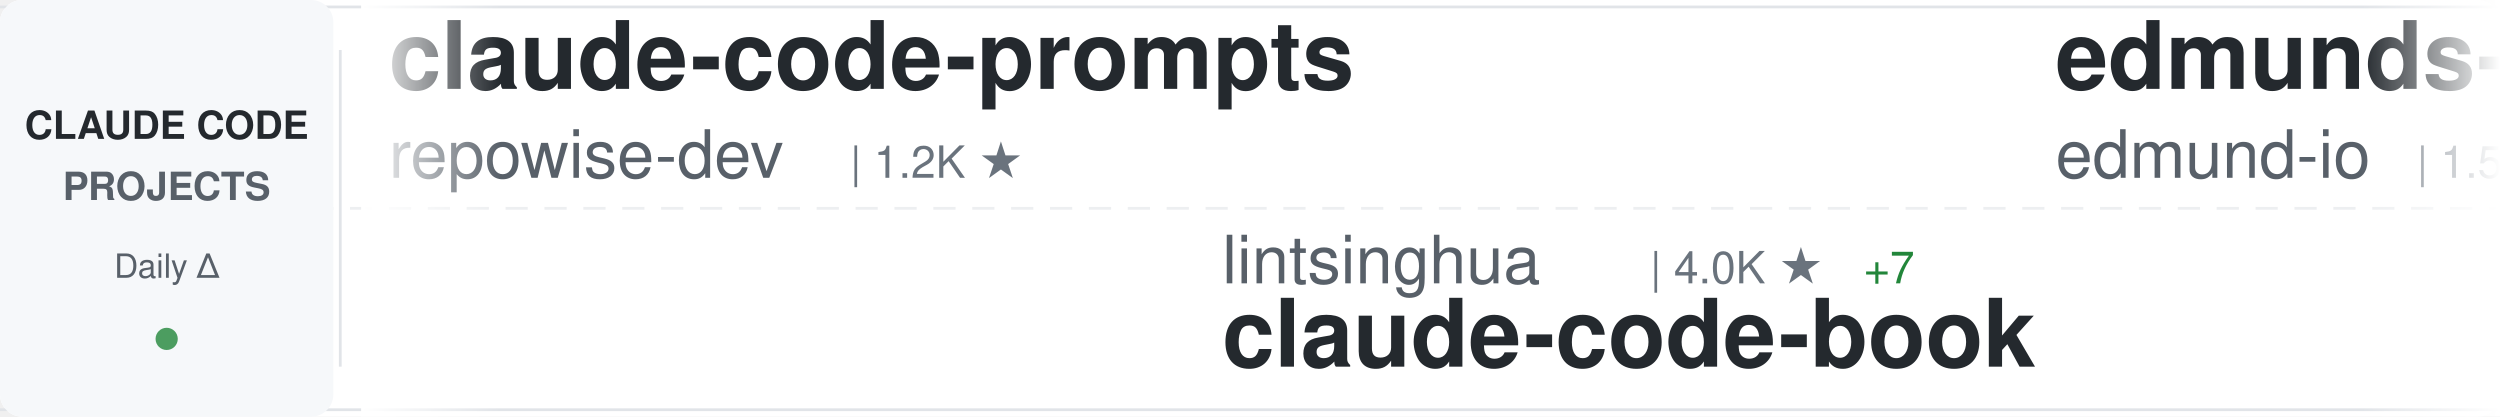
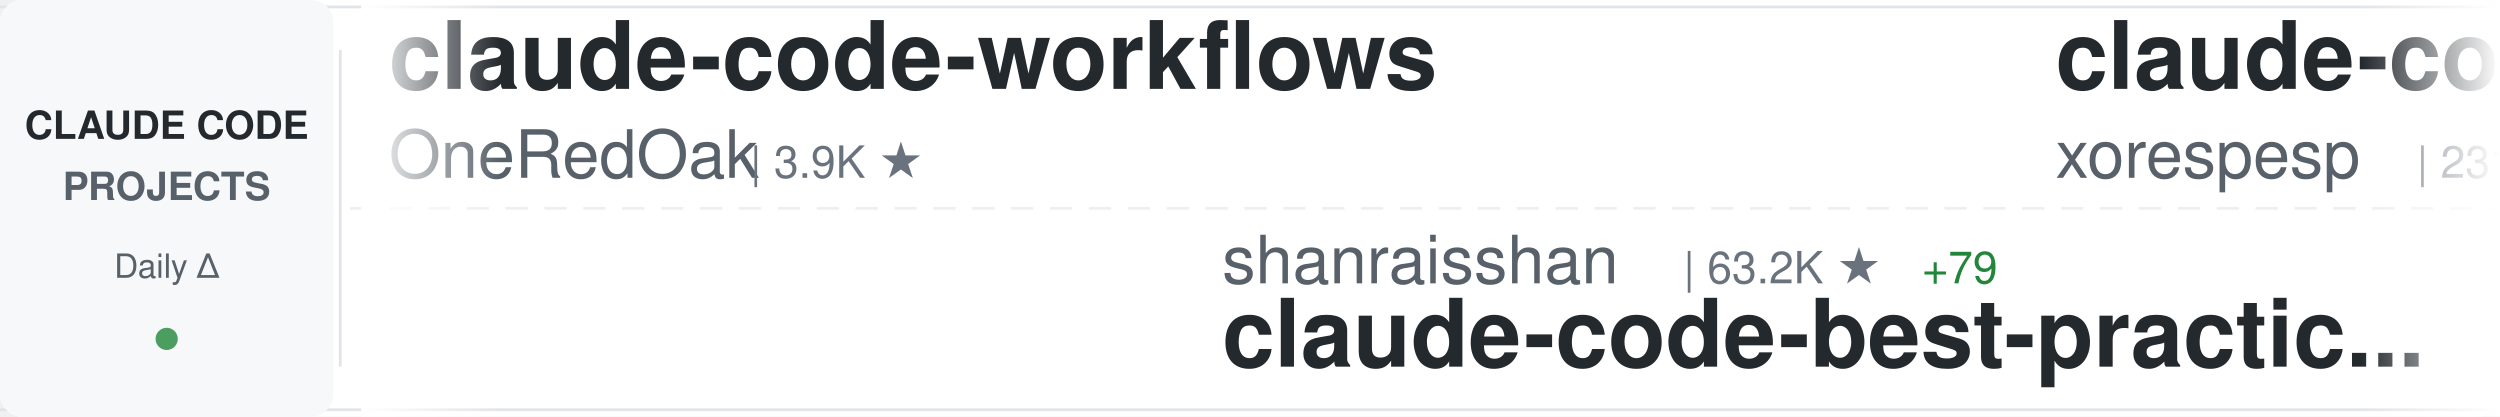
<svg xmlns="http://www.w3.org/2000/svg" width="900" height="150">
  <defs>
    <linearGradient id="awesomeLeftFade" x1="0%" y1="0%" x2="100%" y2="0%">
      <stop offset="0%" style="stop-color:#ffffff;stop-opacity:1" />
      <stop offset="100%" style="stop-color:#ffffff;stop-opacity:0" />
    </linearGradient>
    <linearGradient id="awesomeRightFade" x1="0%" y1="0%" x2="100%" y2="0%">
      <stop offset="0%" style="stop-color:#ffffff;stop-opacity:0" />
      <stop offset="100%" style="stop-color:#ffffff;stop-opacity:1" />
    </linearGradient>
  </defs>
  <rect width="900" height="150" fill="#ffffff" rx="8" />
  <rect x="0" y="2" width="900" height="1" fill="#e1e4e8" />
  <rect x="0" y="147" width="900" height="1" fill="#e1e4e8" />
  <line x1="0" y1="75" x2="900" y2="75" stroke="#e1e4e8" stroke-width="1" stroke-dasharray="8 6" opacity="0.6" />
  <rect x="0" y="0" width="120" height="150" fill="#f6f8fa" rx="8" />
  <text x="60" y="50" font-family="-apple-system, BlinkMacSystemFont, 'Segoe UI', Helvetica, Arial, sans-serif" font-size="14" font-weight="600" fill="#24292e" text-anchor="middle">CLAUDE CODE</text>
  <text x="60" y="72" font-family="-apple-system, BlinkMacSystemFont, 'Segoe UI', Helvetica, Arial, sans-serif" font-size="14" font-weight="600" fill="#586069" text-anchor="middle">PROJECTS</text>
  <text x="60" y="100" font-family="-apple-system, BlinkMacSystemFont, 'Segoe UI', Helvetica, Arial, sans-serif" font-size="12" font-weight="500" fill="#586069" text-anchor="middle">Daily Δ</text>
  <circle cx="60" cy="122" r="4" fill="#22863a" opacity="0.8" />
  <rect x="122" y="18" width="1" height="114" fill="#e1e4e8" />
  <clipPath id="awesomeTickerClip">
    <rect x="130" y="0" width="770" height="150" />
  </clipPath>
  <g clip-path="url(#awesomeTickerClip)">
    <g id="awesomeTickerItems">
      <animateTransform attributeName="transform" attributeType="XML" type="translate" from="0 0" to="-3000 0" dur="54s" repeatCount="indefinite" />
      <g transform="translate(0, 0)">
-         <text x="140" y="32" font-family="-apple-system, BlinkMacSystemFont, 'Segoe UI', Helvetica, Arial, sans-serif" font-size="34" font-weight="600" fill="#24292e">claude-code-prompts</text>
-         <text x="140" y="64" font-family="-apple-system, BlinkMacSystemFont, 'Segoe UI', Helvetica, Arial, sans-serif" font-size="24" font-weight="400" fill="#586069">repowise-dev</text>
-         <text x="306" y="64" font-family="-apple-system, BlinkMacSystemFont, 'Segoe UI', Helvetica, Arial, sans-serif" font-size="16" font-weight="500" fill="#6a737d">| 1.2K ★</text>
+         <text x="140" y="32" font-family="-apple-system, BlinkMacSystemFont, 'Segoe UI', Helvetica, Arial, sans-serif" font-size="34" font-weight="600" fill="#24292e">claude-code-workflows</text>
+         <text x="140" y="64" font-family="-apple-system, BlinkMacSystemFont, 'Segoe UI', Helvetica, Arial, sans-serif" font-size="24" font-weight="400" fill="#586069">OneRedOak</text>
+         <text x="270" y="64" font-family="-apple-system, BlinkMacSystemFont, 'Segoe UI', Helvetica, Arial, sans-serif" font-size="16" font-weight="500" fill="#6a737d">| 3.9K ★</text>
      </g>
      <g transform="translate(300, 0)">
-         <text x="140" y="102" font-family="-apple-system, BlinkMacSystemFont, 'Segoe UI', Helvetica, Arial, sans-serif" font-size="24" font-weight="400" fill="#586069">lintsinghua</text>
-         <text x="294" y="102" font-family="-apple-system, BlinkMacSystemFont, 'Segoe UI', Helvetica, Arial, sans-serif" font-size="16" font-weight="500" fill="#6a737d">| 4.0K ★</text>
-         <text x="371" y="102" font-family="-apple-system, BlinkMacSystemFont, 'Segoe UI', Helvetica, Arial, sans-serif" font-size="16" font-weight="500" fill="#22863a"> +7</text>
-         <text x="140" y="132" font-family="-apple-system, BlinkMacSystemFont, 'Segoe UI', Helvetica, Arial, sans-serif" font-size="34" font-weight="600" fill="#24292e">claude-code-book</text>
+         <text x="140" y="102" font-family="-apple-system, BlinkMacSystemFont, 'Segoe UI', Helvetica, Arial, sans-serif" font-size="24" font-weight="400" fill="#586069">shanraisshan</text>
+         <text x="306" y="102" font-family="-apple-system, BlinkMacSystemFont, 'Segoe UI', Helvetica, Arial, sans-serif" font-size="16" font-weight="500" fill="#6a737d">| 63.2K ★</text>
+         <text x="392" y="102" font-family="-apple-system, BlinkMacSystemFont, 'Segoe UI', Helvetica, Arial, sans-serif" font-size="16" font-weight="500" fill="#22863a"> +79</text>
+         <text x="140" y="132" font-family="-apple-system, BlinkMacSystemFont, 'Segoe UI', Helvetica, Arial, sans-serif" font-size="34" font-weight="600" fill="#24292e">claude-code-best-practic...</text>
      </g>
      <g transform="translate(600, 0)">
-         <text x="140" y="32" font-family="-apple-system, BlinkMacSystemFont, 'Segoe UI', Helvetica, Arial, sans-serif" font-size="34" font-weight="600" fill="#24292e">edmunds-claude-code</text>
-         <text x="140" y="64" font-family="-apple-system, BlinkMacSystemFont, 'Segoe UI', Helvetica, Arial, sans-serif" font-size="24" font-weight="400" fill="#586069">edmund-io</text>
-         <text x="270" y="64" font-family="-apple-system, BlinkMacSystemFont, 'Segoe UI', Helvetica, Arial, sans-serif" font-size="16" font-weight="500" fill="#6a737d">| 1.5K ★</text>
+         <text x="140" y="32" font-family="-apple-system, BlinkMacSystemFont, 'Segoe UI', Helvetica, Arial, sans-serif" font-size="34" font-weight="600" fill="#24292e">claude-code</text>
+         <text x="140" y="64" font-family="-apple-system, BlinkMacSystemFont, 'Segoe UI', Helvetica, Arial, sans-serif" font-size="24" font-weight="400" fill="#586069">xorespesp</text>
+         <text x="270" y="64" font-family="-apple-system, BlinkMacSystemFont, 'Segoe UI', Helvetica, Arial, sans-serif" font-size="16" font-weight="500" fill="#6a737d">| 231 ★</text>
      </g>
      <g transform="translate(900, 0)">
-         <text x="140" y="102" font-family="-apple-system, BlinkMacSystemFont, 'Segoe UI', Helvetica, Arial, sans-serif" font-size="24" font-weight="400" fill="#586069">fazxes</text>
-         <text x="234" y="102" font-family="-apple-system, BlinkMacSystemFont, 'Segoe UI', Helvetica, Arial, sans-serif" font-size="16" font-weight="500" fill="#6a737d">| 225 ★</text>
-         <text x="140" y="132" font-family="-apple-system, BlinkMacSystemFont, 'Segoe UI', Helvetica, Arial, sans-serif" font-size="34" font-weight="600" fill="#24292e">Claude-code</text>
+         <text x="140" y="102" font-family="-apple-system, BlinkMacSystemFont, 'Segoe UI', Helvetica, Arial, sans-serif" font-size="24" font-weight="400" fill="#586069">rohitg00</text>
+         <text x="258" y="102" font-family="-apple-system, BlinkMacSystemFont, 'Segoe UI', Helvetica, Arial, sans-serif" font-size="16" font-weight="500" fill="#6a737d">| 2.4K ★</text>
+         <text x="335" y="102" font-family="-apple-system, BlinkMacSystemFont, 'Segoe UI', Helvetica, Arial, sans-serif" font-size="16" font-weight="500" fill="#22863a"> +8</text>
+         <text x="140" y="132" font-family="-apple-system, BlinkMacSystemFont, 'Segoe UI', Helvetica, Arial, sans-serif" font-size="34" font-weight="600" fill="#24292e">awesome-claude-code-tool...</text>
      </g>
      <g transform="translate(1200, 0)">
-         <text x="140" y="32" font-family="-apple-system, BlinkMacSystemFont, 'Segoe UI', Helvetica, Arial, sans-serif" font-size="34" font-weight="600" fill="#24292e">claude-code-telegram</text>
-         <text x="140" y="64" font-family="-apple-system, BlinkMacSystemFont, 'Segoe UI', Helvetica, Arial, sans-serif" font-size="24" font-weight="400" fill="#586069">RichardAtCT</text>
-         <text x="294" y="64" font-family="-apple-system, BlinkMacSystemFont, 'Segoe UI', Helvetica, Arial, sans-serif" font-size="16" font-weight="500" fill="#6a737d">| 2.7K ★</text>
+         <text x="140" y="32" font-family="-apple-system, BlinkMacSystemFont, 'Segoe UI', Helvetica, Arial, sans-serif" font-size="34" font-weight="600" fill="#24292e">claude-code</text>
+         <text x="140" y="64" font-family="-apple-system, BlinkMacSystemFont, 'Segoe UI', Helvetica, Arial, sans-serif" font-size="24" font-weight="400" fill="#586069">codeaashu</text>
+         <text x="270" y="64" font-family="-apple-system, BlinkMacSystemFont, 'Segoe UI', Helvetica, Arial, sans-serif" font-size="16" font-weight="500" fill="#6a737d">| 3.1K ★</text>
+         <text x="347" y="64" font-family="-apple-system, BlinkMacSystemFont, 'Segoe UI', Helvetica, Arial, sans-serif" font-size="16" font-weight="500" fill="#22863a"> +7</text>
      </g>
      <g transform="translate(1500, 0)">
-         <text x="140" y="102" font-family="-apple-system, BlinkMacSystemFont, 'Segoe UI', Helvetica, Arial, sans-serif" font-size="24" font-weight="400" fill="#586069">disler</text>
-         <text x="234" y="102" font-family="-apple-system, BlinkMacSystemFont, 'Segoe UI', Helvetica, Arial, sans-serif" font-size="16" font-weight="500" fill="#6a737d">| 1.5K ★</text>
-         <text x="311" y="102" font-family="-apple-system, BlinkMacSystemFont, 'Segoe UI', Helvetica, Arial, sans-serif" font-size="16" font-weight="500" fill="#22863a"> +9</text>
-         <text x="140" y="132" font-family="-apple-system, BlinkMacSystemFont, 'Segoe UI', Helvetica, Arial, sans-serif" font-size="34" font-weight="600" fill="#24292e">pi-vs-claude-code</text>
+         <text x="140" y="102" font-family="-apple-system, BlinkMacSystemFont, 'Segoe UI', Helvetica, Arial, sans-serif" font-size="24" font-weight="400" fill="#586069">shareAI-lab</text>
+         <text x="294" y="102" font-family="-apple-system, BlinkMacSystemFont, 'Segoe UI', Helvetica, Arial, sans-serif" font-size="16" font-weight="500" fill="#6a737d">| 71.8K ★</text>
+         <text x="380" y="102" font-family="-apple-system, BlinkMacSystemFont, 'Segoe UI', Helvetica, Arial, sans-serif" font-size="16" font-weight="500" fill="#22863a"> +155</text>
+         <text x="140" y="132" font-family="-apple-system, BlinkMacSystemFont, 'Segoe UI', Helvetica, Arial, sans-serif" font-size="34" font-weight="600" fill="#24292e">learn-claude-code</text>
      </g>
      <g transform="translate(1800, 0)">
-         <text x="140" y="32" font-family="-apple-system, BlinkMacSystemFont, 'Segoe UI', Helvetica, Arial, sans-serif" font-size="34" font-weight="600" fill="#24292e">claude-code-pm-course</text>
-         <text x="140" y="64" font-family="-apple-system, BlinkMacSystemFont, 'Segoe UI', Helvetica, Arial, sans-serif" font-size="24" font-weight="400" fill="#586069">carlvellotti</text>
-         <text x="306" y="64" font-family="-apple-system, BlinkMacSystemFont, 'Segoe UI', Helvetica, Arial, sans-serif" font-size="16" font-weight="500" fill="#6a737d">| 2.1K ★</text>
-         <text x="383" y="64" font-family="-apple-system, BlinkMacSystemFont, 'Segoe UI', Helvetica, Arial, sans-serif" font-size="16" font-weight="500" fill="#22863a"> +1</text>
+         <text x="140" y="32" font-family="-apple-system, BlinkMacSystemFont, 'Segoe UI', Helvetica, Arial, sans-serif" font-size="34" font-weight="600" fill="#24292e">claude-code-source-code-...</text>
+         <text x="140" y="64" font-family="-apple-system, BlinkMacSystemFont, 'Segoe UI', Helvetica, Arial, sans-serif" font-size="24" font-weight="400" fill="#586069">ghuntley</text>
+         <text x="258" y="64" font-family="-apple-system, BlinkMacSystemFont, 'Segoe UI', Helvetica, Arial, sans-serif" font-size="16" font-weight="500" fill="#6a737d">| 986 ★</text>
      </g>
      <g transform="translate(2100, 0)">
-         <text x="140" y="102" font-family="-apple-system, BlinkMacSystemFont, 'Segoe UI', Helvetica, Arial, sans-serif" font-size="24" font-weight="400" fill="#586069">disler</text>
-         <text x="234" y="102" font-family="-apple-system, BlinkMacSystemFont, 'Segoe UI', Helvetica, Arial, sans-serif" font-size="16" font-weight="500" fill="#6a737d">| 3.8K ★</text>
-         <text x="311" y="102" font-family="-apple-system, BlinkMacSystemFont, 'Segoe UI', Helvetica, Arial, sans-serif" font-size="16" font-weight="500" fill="#22863a"> +5</text>
-         <text x="140" y="132" font-family="-apple-system, BlinkMacSystemFont, 'Segoe UI', Helvetica, Arial, sans-serif" font-size="34" font-weight="600" fill="#24292e">claude-code-hooks-master...</text>
+         <text x="140" y="102" font-family="-apple-system, BlinkMacSystemFont, 'Segoe UI', Helvetica, Arial, sans-serif" font-size="24" font-weight="400" fill="#586069">edmund-io</text>
+         <text x="270" y="102" font-family="-apple-system, BlinkMacSystemFont, 'Segoe UI', Helvetica, Arial, sans-serif" font-size="16" font-weight="500" fill="#6a737d">| 1.5K ★</text>
+         <text x="140" y="132" font-family="-apple-system, BlinkMacSystemFont, 'Segoe UI', Helvetica, Arial, sans-serif" font-size="34" font-weight="600" fill="#24292e">edmunds-claude-code</text>
      </g>
      <g transform="translate(2400, 0)">
-         <text x="140" y="32" font-family="-apple-system, BlinkMacSystemFont, 'Segoe UI', Helvetica, Arial, sans-serif" font-size="34" font-weight="600" fill="#24292e">sc-claude-code-files</text>
-         <text x="140" y="64" font-family="-apple-system, BlinkMacSystemFont, 'Segoe UI', Helvetica, Arial, sans-serif" font-size="24" font-weight="400" fill="#586069">https-deeplearning-ai</text>
-         <text x="414" y="64" font-family="-apple-system, BlinkMacSystemFont, 'Segoe UI', Helvetica, Arial, sans-serif" font-size="16" font-weight="500" fill="#6a737d">| 535 ★</text>
+         <text x="140" y="32" font-family="-apple-system, BlinkMacSystemFont, 'Segoe UI', Helvetica, Arial, sans-serif" font-size="34" font-weight="600" fill="#24292e">claude_codex_bridge</text>
+         <text x="140" y="64" font-family="-apple-system, BlinkMacSystemFont, 'Segoe UI', Helvetica, Arial, sans-serif" font-size="24" font-weight="400" fill="#586069">SeemSeam</text>
+         <text x="258" y="64" font-family="-apple-system, BlinkMacSystemFont, 'Segoe UI', Helvetica, Arial, sans-serif" font-size="16" font-weight="500" fill="#6a737d">| 3.3K ★</text>
+         <text x="335" y="64" font-family="-apple-system, BlinkMacSystemFont, 'Segoe UI', Helvetica, Arial, sans-serif" font-size="16" font-weight="500" fill="#22863a"> +7</text>
      </g>
      <g transform="translate(2700, 0)">
-         <text x="140" y="102" font-family="-apple-system, BlinkMacSystemFont, 'Segoe UI', Helvetica, Arial, sans-serif" font-size="24" font-weight="400" fill="#586069">jqueryscript</text>
-         <text x="306" y="102" font-family="-apple-system, BlinkMacSystemFont, 'Segoe UI', Helvetica, Arial, sans-serif" font-size="16" font-weight="500" fill="#6a737d">| 472 ★</text>
-         <text x="374" y="102" font-family="-apple-system, BlinkMacSystemFont, 'Segoe UI', Helvetica, Arial, sans-serif" font-size="16" font-weight="500" fill="#22863a"> +1</text>
-         <text x="140" y="132" font-family="-apple-system, BlinkMacSystemFont, 'Segoe UI', Helvetica, Arial, sans-serif" font-size="34" font-weight="600" fill="#24292e">awesome-claude-code</text>
+         <text x="140" y="102" font-family="-apple-system, BlinkMacSystemFont, 'Segoe UI', Helvetica, Arial, sans-serif" font-size="24" font-weight="400" fill="#586069">xu-xiang</text>
+         <text x="258" y="102" font-family="-apple-system, BlinkMacSystemFont, 'Segoe UI', Helvetica, Arial, sans-serif" font-size="16" font-weight="500" fill="#6a737d">| 1.7K ★</text>
+         <text x="335" y="102" font-family="-apple-system, BlinkMacSystemFont, 'Segoe UI', Helvetica, Arial, sans-serif" font-size="16" font-weight="500" fill="#22863a"> +10</text>
+         <text x="140" y="132" font-family="-apple-system, BlinkMacSystemFont, 'Segoe UI', Helvetica, Arial, sans-serif" font-size="34" font-weight="600" fill="#24292e">everything-claude-code-z...</text>
      </g>
      <g transform="translate(3000, 0)">
-         <text x="140" y="32" font-family="-apple-system, BlinkMacSystemFont, 'Segoe UI', Helvetica, Arial, sans-serif" font-size="34" font-weight="600" fill="#24292e">claude-code-prompts</text>
-         <text x="140" y="64" font-family="-apple-system, BlinkMacSystemFont, 'Segoe UI', Helvetica, Arial, sans-serif" font-size="24" font-weight="400" fill="#586069">repowise-dev</text>
-         <text x="306" y="64" font-family="-apple-system, BlinkMacSystemFont, 'Segoe UI', Helvetica, Arial, sans-serif" font-size="16" font-weight="500" fill="#6a737d">| 1.2K ★</text>
+         <text x="140" y="32" font-family="-apple-system, BlinkMacSystemFont, 'Segoe UI', Helvetica, Arial, sans-serif" font-size="34" font-weight="600" fill="#24292e">claude-code-workflows</text>
+         <text x="140" y="64" font-family="-apple-system, BlinkMacSystemFont, 'Segoe UI', Helvetica, Arial, sans-serif" font-size="24" font-weight="400" fill="#586069">OneRedOak</text>
+         <text x="270" y="64" font-family="-apple-system, BlinkMacSystemFont, 'Segoe UI', Helvetica, Arial, sans-serif" font-size="16" font-weight="500" fill="#6a737d">| 3.9K ★</text>
      </g>
      <g transform="translate(3300, 0)">
-         <text x="140" y="102" font-family="-apple-system, BlinkMacSystemFont, 'Segoe UI', Helvetica, Arial, sans-serif" font-size="24" font-weight="400" fill="#586069">lintsinghua</text>
-         <text x="294" y="102" font-family="-apple-system, BlinkMacSystemFont, 'Segoe UI', Helvetica, Arial, sans-serif" font-size="16" font-weight="500" fill="#6a737d">| 4.0K ★</text>
-         <text x="371" y="102" font-family="-apple-system, BlinkMacSystemFont, 'Segoe UI', Helvetica, Arial, sans-serif" font-size="16" font-weight="500" fill="#22863a"> +7</text>
-         <text x="140" y="132" font-family="-apple-system, BlinkMacSystemFont, 'Segoe UI', Helvetica, Arial, sans-serif" font-size="34" font-weight="600" fill="#24292e">claude-code-book</text>
+         <text x="140" y="102" font-family="-apple-system, BlinkMacSystemFont, 'Segoe UI', Helvetica, Arial, sans-serif" font-size="24" font-weight="400" fill="#586069">shanraisshan</text>
+         <text x="306" y="102" font-family="-apple-system, BlinkMacSystemFont, 'Segoe UI', Helvetica, Arial, sans-serif" font-size="16" font-weight="500" fill="#6a737d">| 63.2K ★</text>
+         <text x="392" y="102" font-family="-apple-system, BlinkMacSystemFont, 'Segoe UI', Helvetica, Arial, sans-serif" font-size="16" font-weight="500" fill="#22863a"> +79</text>
+         <text x="140" y="132" font-family="-apple-system, BlinkMacSystemFont, 'Segoe UI', Helvetica, Arial, sans-serif" font-size="34" font-weight="600" fill="#24292e">claude-code-best-practic...</text>
      </g>
      <g transform="translate(3600, 0)">
-         <text x="140" y="32" font-family="-apple-system, BlinkMacSystemFont, 'Segoe UI', Helvetica, Arial, sans-serif" font-size="34" font-weight="600" fill="#24292e">edmunds-claude-code</text>
-         <text x="140" y="64" font-family="-apple-system, BlinkMacSystemFont, 'Segoe UI', Helvetica, Arial, sans-serif" font-size="24" font-weight="400" fill="#586069">edmund-io</text>
-         <text x="270" y="64" font-family="-apple-system, BlinkMacSystemFont, 'Segoe UI', Helvetica, Arial, sans-serif" font-size="16" font-weight="500" fill="#6a737d">| 1.5K ★</text>
+         <text x="140" y="32" font-family="-apple-system, BlinkMacSystemFont, 'Segoe UI', Helvetica, Arial, sans-serif" font-size="34" font-weight="600" fill="#24292e">claude-code</text>
+         <text x="140" y="64" font-family="-apple-system, BlinkMacSystemFont, 'Segoe UI', Helvetica, Arial, sans-serif" font-size="24" font-weight="400" fill="#586069">xorespesp</text>
+         <text x="270" y="64" font-family="-apple-system, BlinkMacSystemFont, 'Segoe UI', Helvetica, Arial, sans-serif" font-size="16" font-weight="500" fill="#6a737d">| 231 ★</text>
      </g>
      <g transform="translate(3900, 0)">
-         <text x="140" y="102" font-family="-apple-system, BlinkMacSystemFont, 'Segoe UI', Helvetica, Arial, sans-serif" font-size="24" font-weight="400" fill="#586069">fazxes</text>
-         <text x="234" y="102" font-family="-apple-system, BlinkMacSystemFont, 'Segoe UI', Helvetica, Arial, sans-serif" font-size="16" font-weight="500" fill="#6a737d">| 225 ★</text>
-         <text x="140" y="132" font-family="-apple-system, BlinkMacSystemFont, 'Segoe UI', Helvetica, Arial, sans-serif" font-size="34" font-weight="600" fill="#24292e">Claude-code</text>
+         <text x="140" y="102" font-family="-apple-system, BlinkMacSystemFont, 'Segoe UI', Helvetica, Arial, sans-serif" font-size="24" font-weight="400" fill="#586069">rohitg00</text>
+         <text x="258" y="102" font-family="-apple-system, BlinkMacSystemFont, 'Segoe UI', Helvetica, Arial, sans-serif" font-size="16" font-weight="500" fill="#6a737d">| 2.4K ★</text>
+         <text x="335" y="102" font-family="-apple-system, BlinkMacSystemFont, 'Segoe UI', Helvetica, Arial, sans-serif" font-size="16" font-weight="500" fill="#22863a"> +8</text>
+         <text x="140" y="132" font-family="-apple-system, BlinkMacSystemFont, 'Segoe UI', Helvetica, Arial, sans-serif" font-size="34" font-weight="600" fill="#24292e">awesome-claude-code-tool...</text>
      </g>
    </g>
  </g>
  <rect x="130" y="0" width="50" height="150" fill="url(#awesomeLeftFade)" />
  <rect x="850" y="0" width="50" height="150" fill="url(#awesomeRightFade)" />
</svg>
